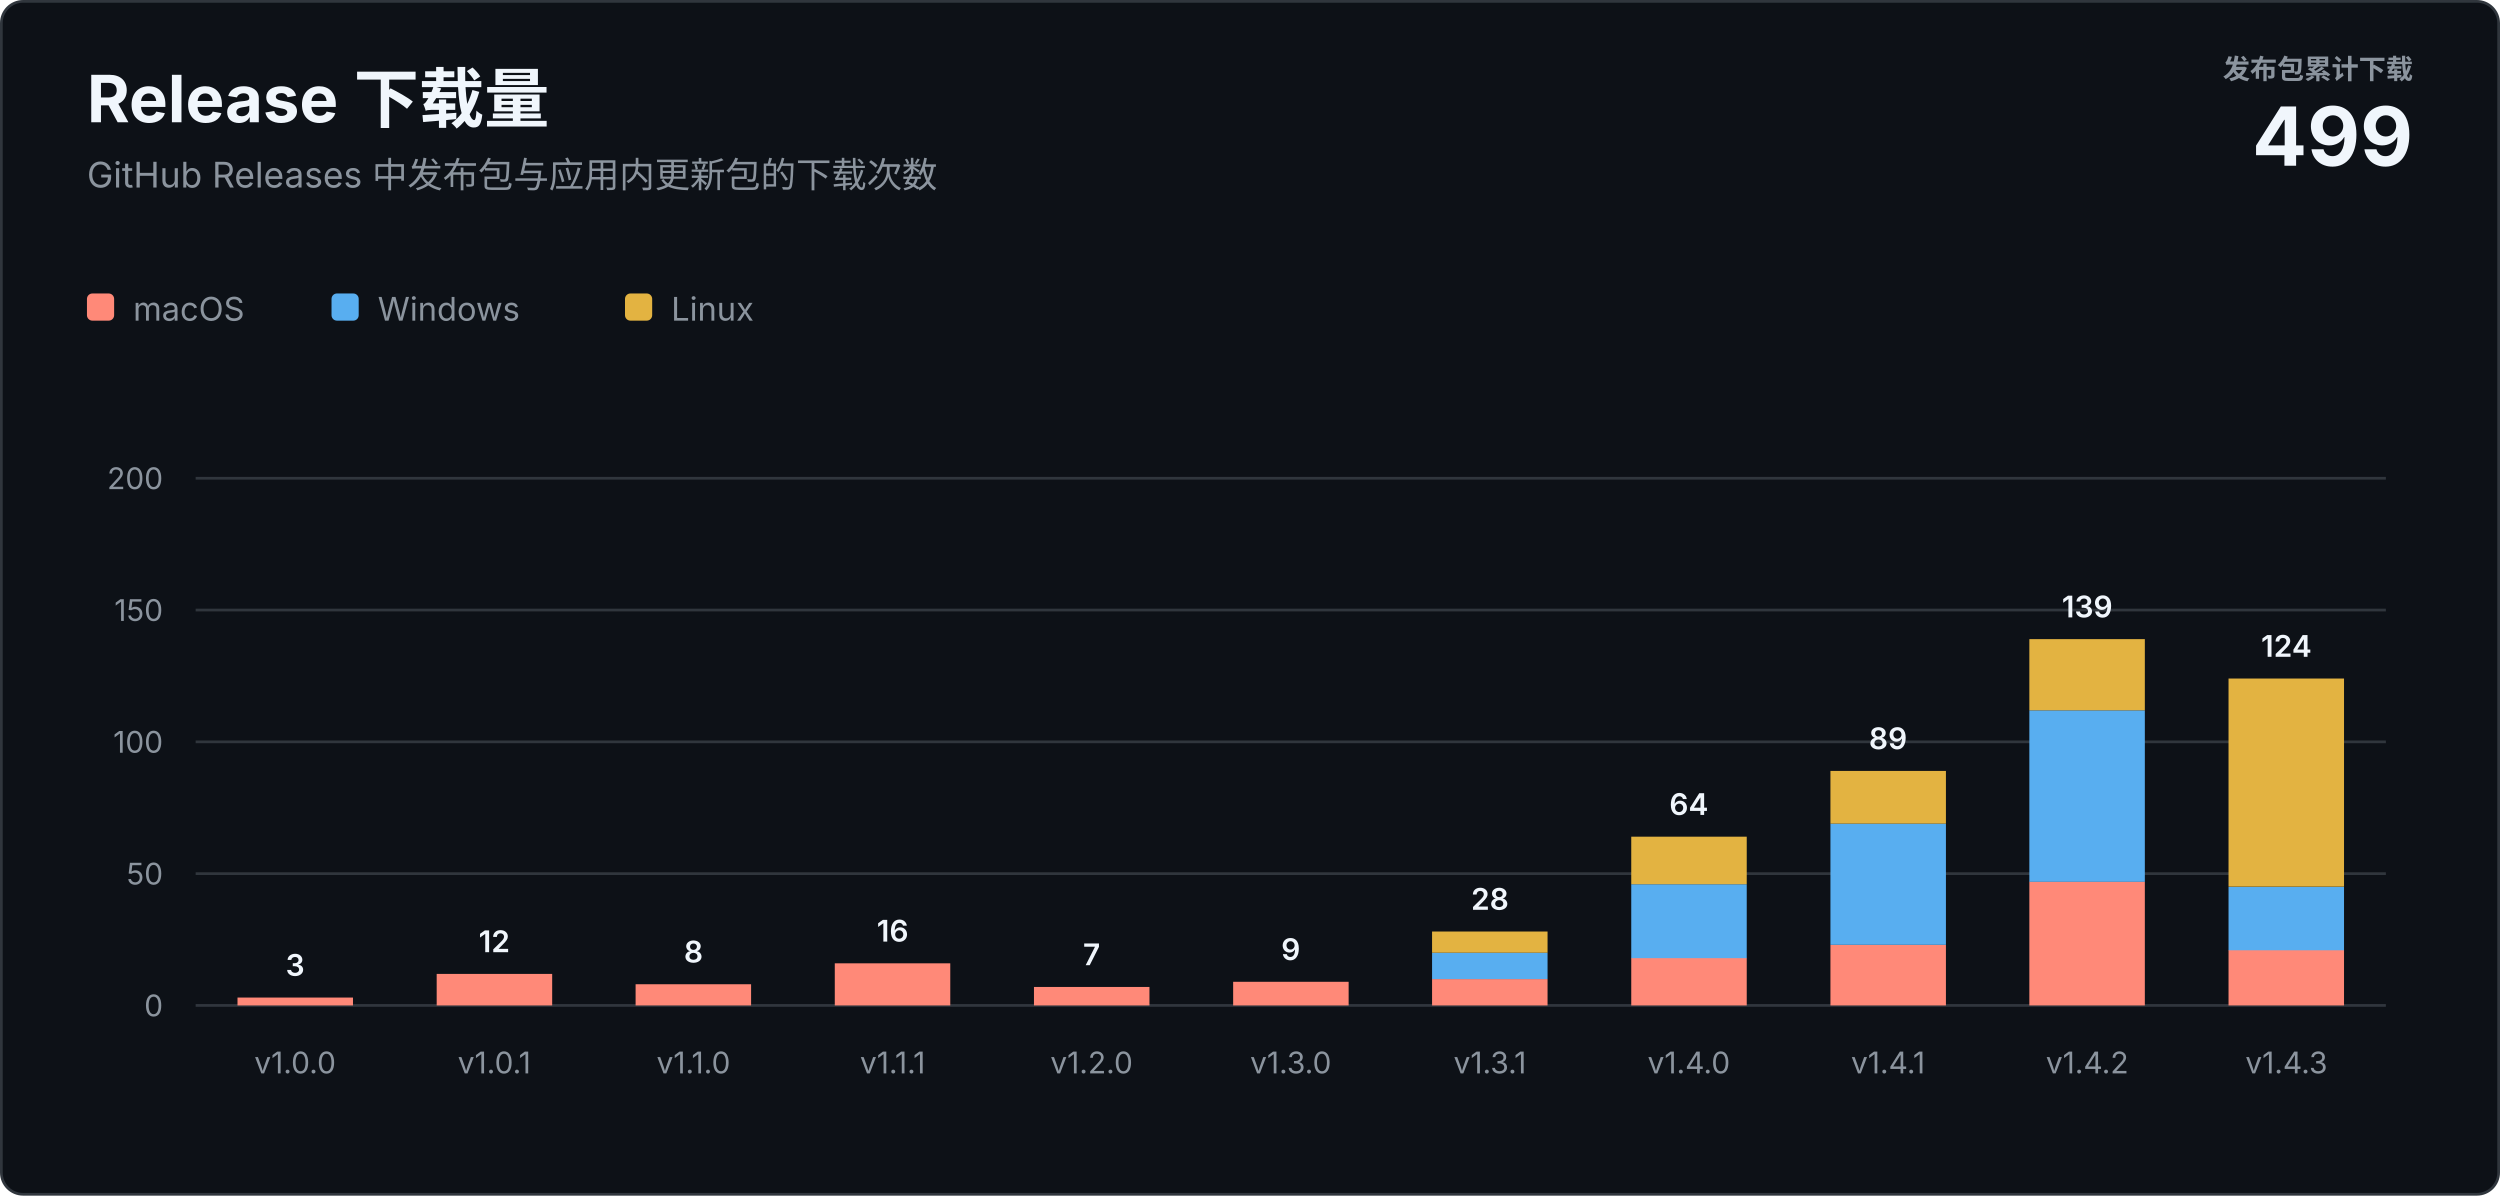
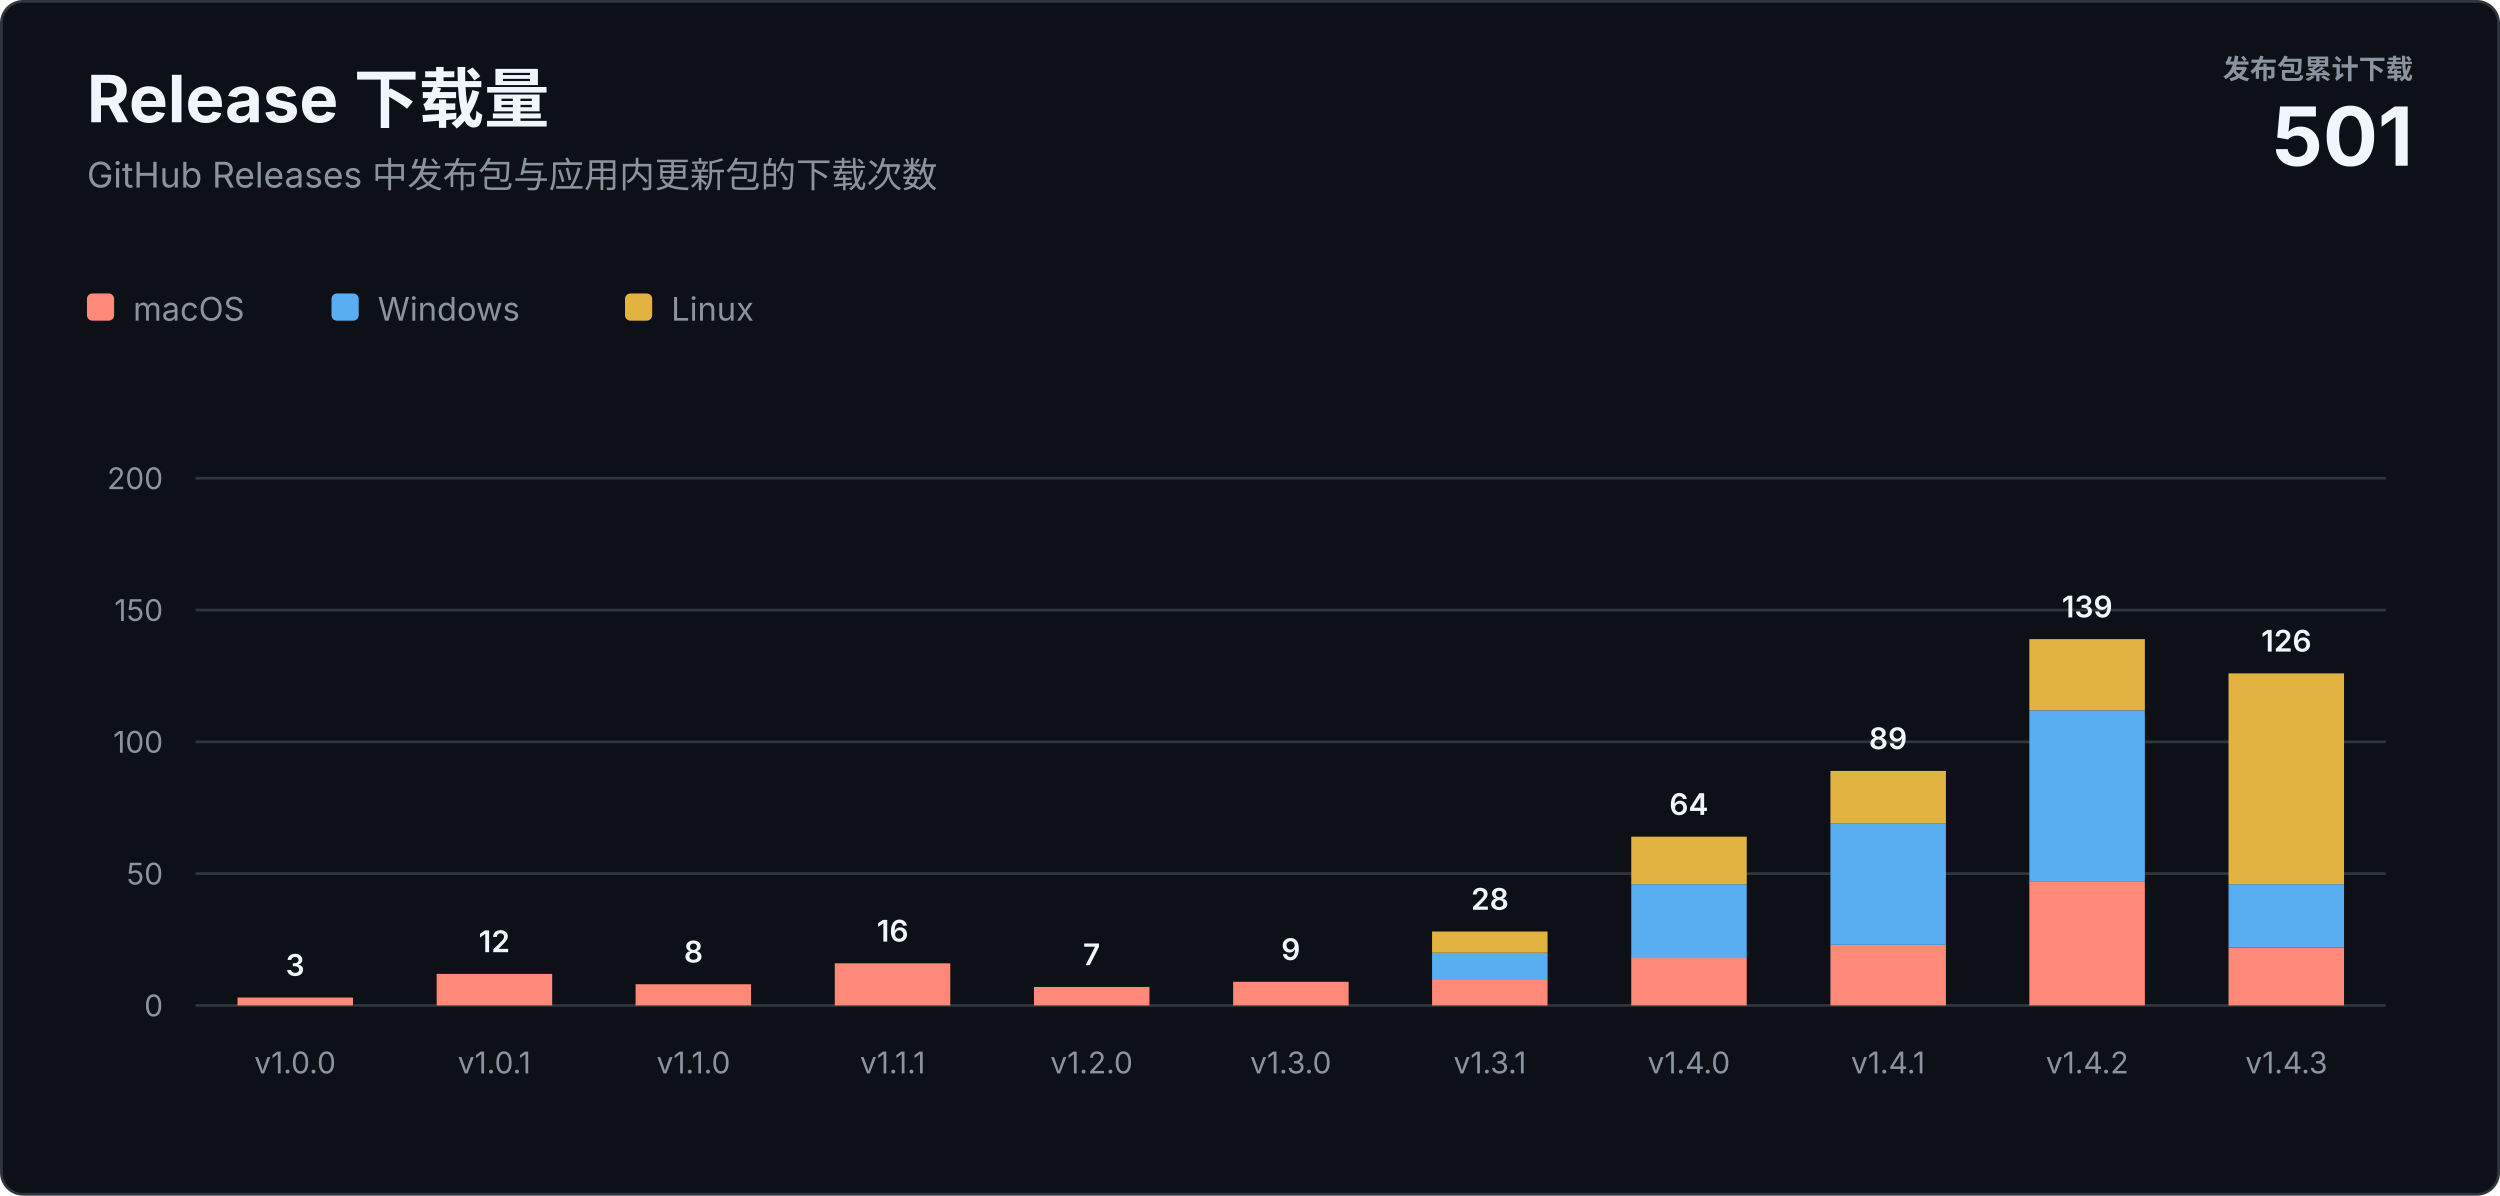
<svg xmlns="http://www.w3.org/2000/svg" width="920" height="440" viewBox="0 0 920 440" role="img" aria-labelledby="title description">
  <style>
    text { font-family: -apple-system, BlinkMacSystemFont, "Segoe UI", sans-serif; letter-spacing: 0; }
    .heading { fill: #f0f6fc; font-size: 24px; font-weight: 700; }
    .subtitle { fill: #8b949e; font-size: 13px; }
    .total-label { fill: #8b949e; font-size: 10px; font-weight: 600; }
    .total-value { fill: #f0f6fc; font-size: 30px; font-weight: 700; }
    .axis { fill: #8b949e; font-size: 11px; }
    .value { fill: #f0f6fc; font-size: 11px; font-weight: 600; }
    .legend { fill: #8b949e; font-size: 12px; }
  </style>
  <rect x="0.5" y="0.5" width="919" height="439" rx="8" fill="#0d1117" stroke="#30363d" />
  <text class="heading" x="32" y="45">Release 下载量</text>
  <text class="subtitle" x="32" y="69">GitHub Releases 中发布包与应用内更新包的下载次数</text>
  <text class="total-label" x="888" y="29" text-anchor="end">发布包累计下载</text>
-   <text class="total-value" x="888" y="61" text-anchor="end">499</text>
+   <text class="total-value" x="888" y="61" text-anchor="end">501</text>
  <g transform="translate(32 108)">
    <rect width="10" height="10" rx="2" fill="#ff8978" />
    <text class="legend" x="17" y="10">macOS</text>
    <rect x="90" width="10" height="10" rx="2" fill="#58aef0" />
    <text class="legend" x="107" y="10">Windows</text>
    <rect x="198" width="10" height="10" rx="2" fill="#e3b341" />
    <text class="legend" x="215" y="10">Linux</text>
  </g>
  <line x1="72" y1="370" x2="878" y2="370" stroke="#30363d" />
  <text class="axis" x="60" y="374" text-anchor="end">0</text>
  <line x1="72" y1="321.5" x2="878" y2="321.5" stroke="#30363d" />
  <text class="axis" x="60" y="325.5" text-anchor="end">50</text>
  <line x1="72" y1="273" x2="878" y2="273" stroke="#30363d" />
  <text class="axis" x="60" y="277" text-anchor="end">100</text>
  <line x1="72" y1="224.5" x2="878" y2="224.5" stroke="#30363d" />
  <text class="axis" x="60" y="228.5" text-anchor="end">150</text>
  <line x1="72" y1="176" x2="878" y2="176" stroke="#30363d" />
  <text class="axis" x="60" y="180" text-anchor="end">200</text>
  <rect x="87.4" y="367.1" width="42.5" height="2.9" fill="#ff8978" />
  <text class="value" x="108.6" y="359.1" text-anchor="middle">3</text>
  <text class="axis" x="108.6" y="395" text-anchor="middle">v1.0.0</text>
  <rect x="160.7" y="358.4" width="42.5" height="11.6" fill="#ff8978" />
  <text class="value" x="181.9" y="350.4" text-anchor="middle">12</text>
  <text class="axis" x="181.9" y="395" text-anchor="middle">v1.0.1</text>
  <rect x="233.9" y="362.2" width="42.5" height="7.8" fill="#ff8978" />
  <text class="value" x="255.2" y="354.2" text-anchor="middle">8</text>
  <text class="axis" x="255.2" y="395" text-anchor="middle">v1.1.0</text>
  <rect x="307.2" y="354.5" width="42.5" height="15.5" fill="#ff8978" />
  <text class="value" x="328.5" y="346.5" text-anchor="middle">16</text>
  <text class="axis" x="328.5" y="395" text-anchor="middle">v1.1.1</text>
  <rect x="380.5" y="363.2" width="42.5" height="6.8" fill="#ff8978" />
  <text class="value" x="401.7" y="355.2" text-anchor="middle">7</text>
  <text class="axis" x="401.7" y="395" text-anchor="middle">v1.2.0</text>
  <rect x="453.8" y="361.3" width="42.5" height="8.7" fill="#ff8978" />
  <text class="value" x="475.0" y="353.3" text-anchor="middle">9</text>
  <text class="axis" x="475.0" y="395" text-anchor="middle">v1.3.0</text>
  <rect x="527.0" y="360.3" width="42.5" height="9.7" fill="#ff8978" />
  <rect x="527.0" y="350.6" width="42.5" height="9.7" fill="#58aef0" />
  <rect x="527.0" y="342.8" width="42.5" height="7.8" fill="#e3b341" />
  <text class="value" x="548.3" y="334.8" text-anchor="middle">28</text>
  <text class="axis" x="548.3" y="395" text-anchor="middle">v1.3.1</text>
  <rect x="600.3" y="352.5" width="42.5" height="17.5" fill="#ff8978" />
  <rect x="600.3" y="325.4" width="42.5" height="27.2" fill="#58aef0" />
  <rect x="600.3" y="307.9" width="42.5" height="17.5" fill="#e3b341" />
  <text class="value" x="621.5" y="299.9" text-anchor="middle">64</text>
  <text class="axis" x="621.5" y="395" text-anchor="middle">v1.4.0</text>
  <rect x="673.6" y="347.7" width="42.5" height="22.3" fill="#ff8978" />
  <rect x="673.6" y="303.1" width="42.5" height="44.6" fill="#58aef0" />
  <rect x="673.6" y="283.7" width="42.5" height="19.4" fill="#e3b341" />
  <text class="value" x="694.8" y="275.7" text-anchor="middle">89</text>
  <text class="axis" x="694.8" y="395" text-anchor="middle">v1.4.1</text>
  <rect x="746.8" y="324.4" width="42.5" height="45.6" fill="#ff8978" />
  <rect x="746.8" y="261.4" width="42.5" height="63.1" fill="#58aef0" />
  <rect x="746.8" y="235.2" width="42.5" height="26.2" fill="#e3b341" />
  <text class="value" x="768.1" y="227.2" text-anchor="middle">139</text>
  <text class="axis" x="768.1" y="395" text-anchor="middle">v1.4.2</text>
-   <rect x="820.1" y="349.6" width="42.5" height="20.4" fill="#ff8978" />
-   <rect x="820.1" y="326.4" width="42.5" height="23.3" fill="#58aef0" />
-   <rect x="820.1" y="249.7" width="42.5" height="76.6" fill="#e3b341" />
-   <text class="value" x="841.4" y="241.7" text-anchor="middle">124</text>
+   <rect x="820.1" y="348.7" width="42.5" height="21.3" fill="#ff8978" />
+   <rect x="820.1" y="325.4" width="42.5" height="23.3" fill="#58aef0" />
+   <rect x="820.1" y="247.8" width="42.5" height="77.6" fill="#e3b341" />
+   <text class="value" x="841.4" y="239.8" text-anchor="middle">126</text>
  <text class="axis" x="841.4" y="395" text-anchor="middle">v1.4.3</text>
</svg>
